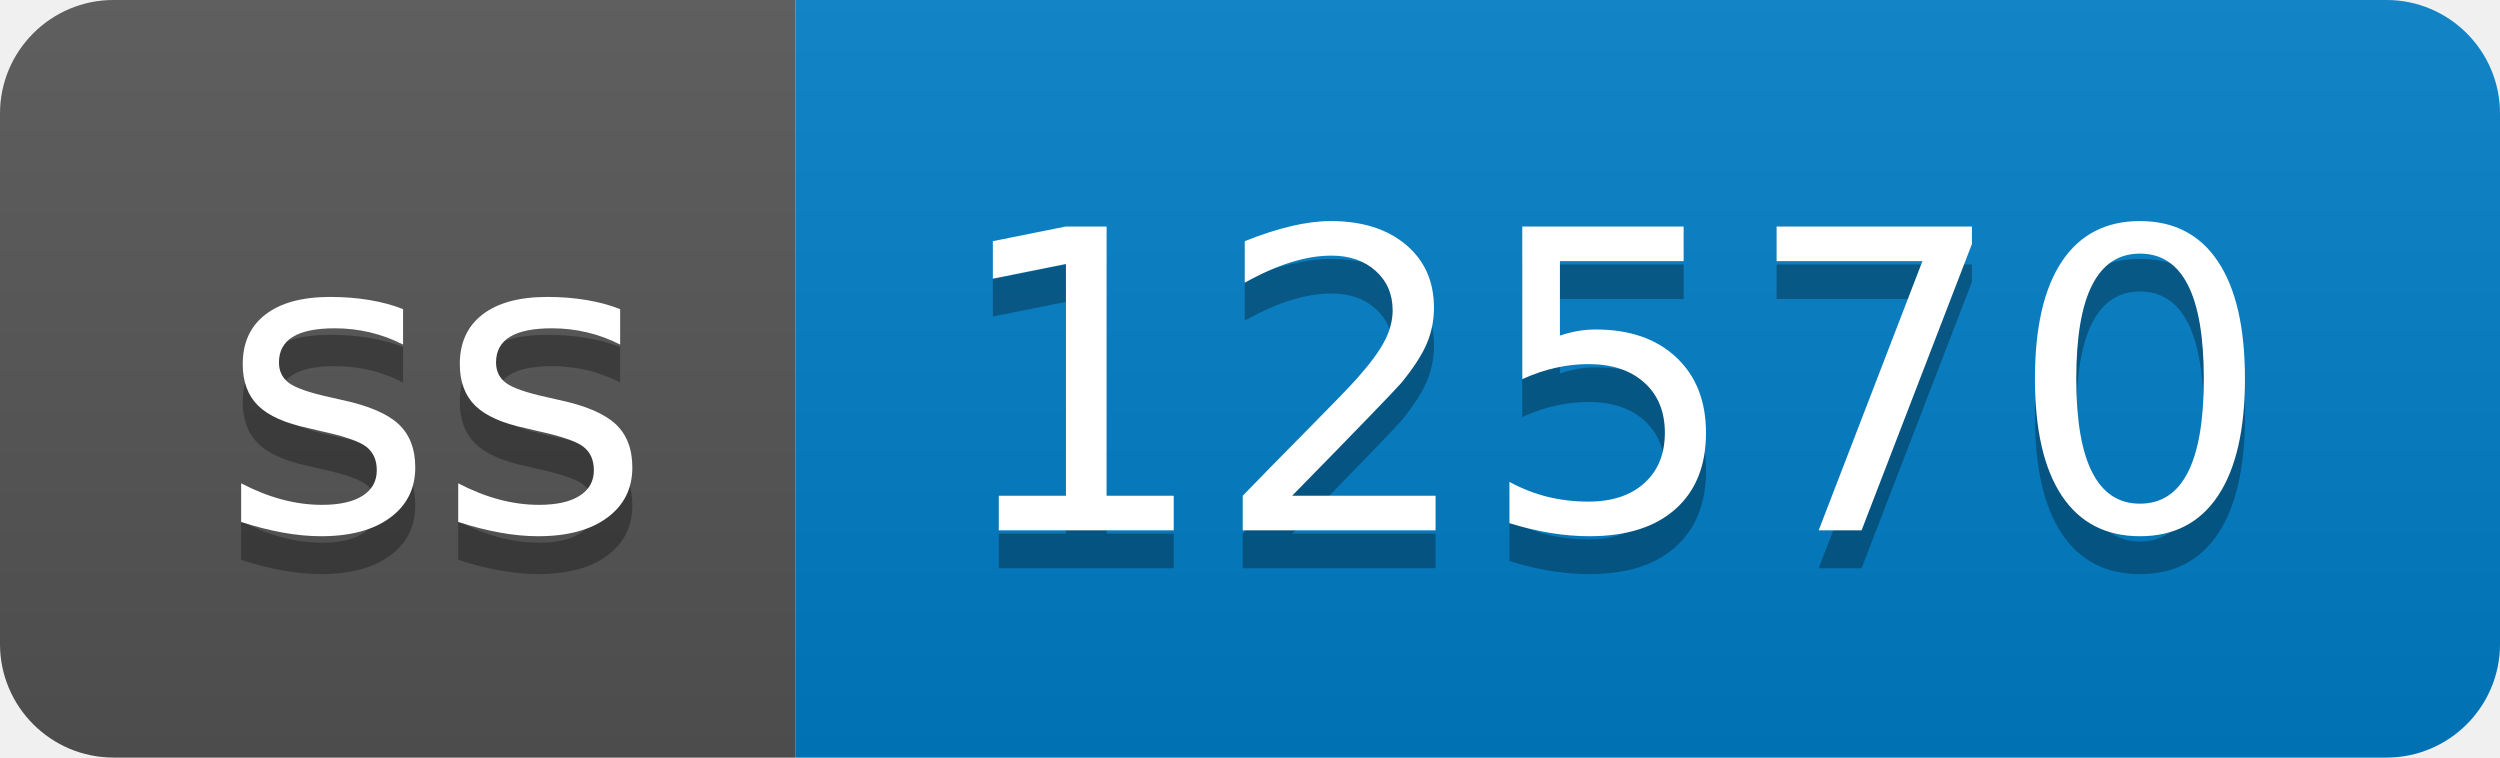
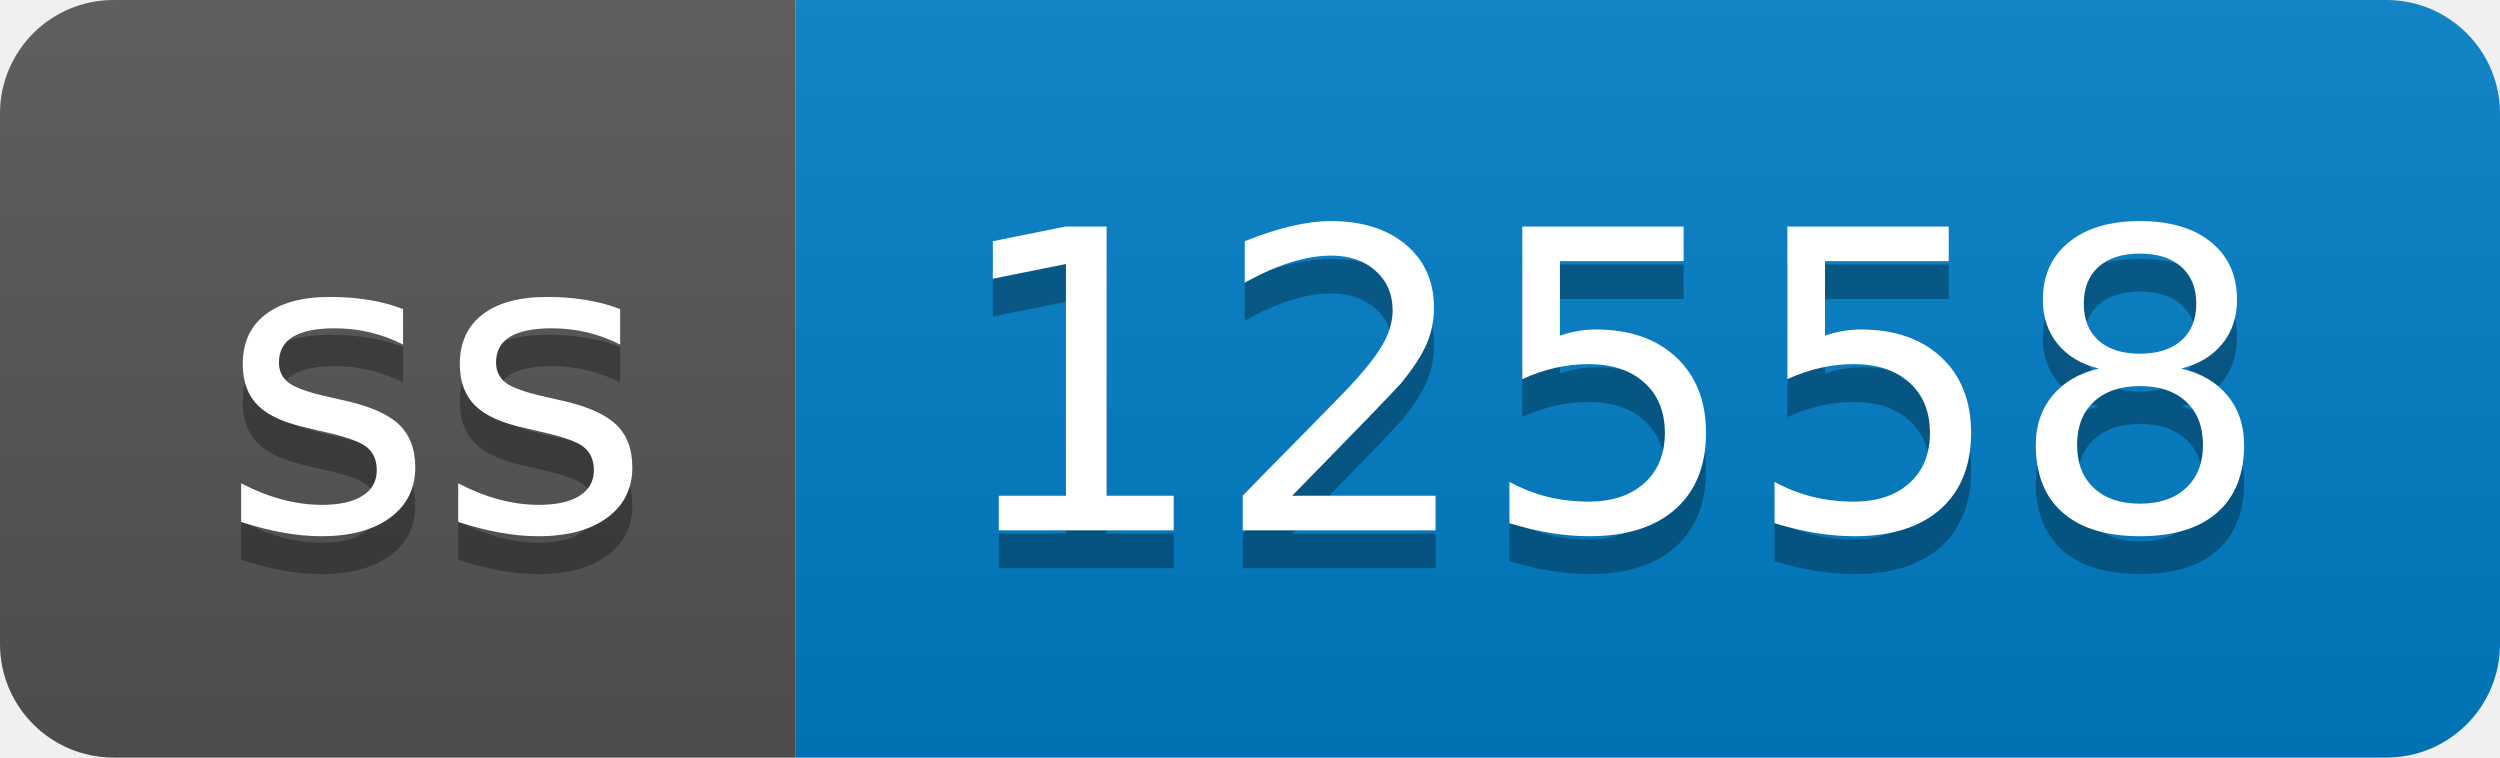
- <svg xmlns="http://www.w3.org/2000/svg" width="66" height="20" role="img" aria-label="ss: 12570">
+ <svg xmlns="http://www.w3.org/2000/svg" width="66" height="20" role="img" aria-label="ss: 12558">
  <linearGradient id="s" x2="0" y2="100%">
    <stop offset="0" stop-color="#bbb" stop-opacity=".1" />
    <stop offset="1" stop-opacity=".1" />
  </linearGradient>
  <clipPath id="r">
    <rect width="66" height="20" rx="3" fill="#fff" />
  </clipPath>
  <g clip-path="url(#r)">
    <rect width="21" height="20" fill="#555" />
    <rect x="21" width="45" height="20" fill="#007ec6" />
    <rect width="66" height="20" fill="url(#s)" />
  </g>
  <g fill="#fff" text-anchor="middle" font-family="Verdana,Geneva,DejaVu Sans,sans-serif" text-rendering="geometricPrecision" font-size="110">
    <text aria-hidden="true" x="115" y="150" fill="#010101" fill-opacity=".3" transform="scale(.1)" textLength="110">ss</text>
    <text x="115" y="140" transform="scale(.1)" fill="#fff" textLength="110">ss</text>
-     <text aria-hidden="true" x="425" y="150" fill="#010101" fill-opacity=".3" transform="scale(.1)" textLength="350">12570</text>
-     <text x="425" y="140" transform="scale(.1)" fill="#fff" textLength="350">12570</text>
+     <text aria-hidden="true" x="425" y="150" fill="#010101" fill-opacity=".3" transform="scale(.1)" textLength="350">12558</text>
+     <text x="425" y="140" transform="scale(.1)" fill="#fff" textLength="350">12558</text>
  </g>
</svg>
